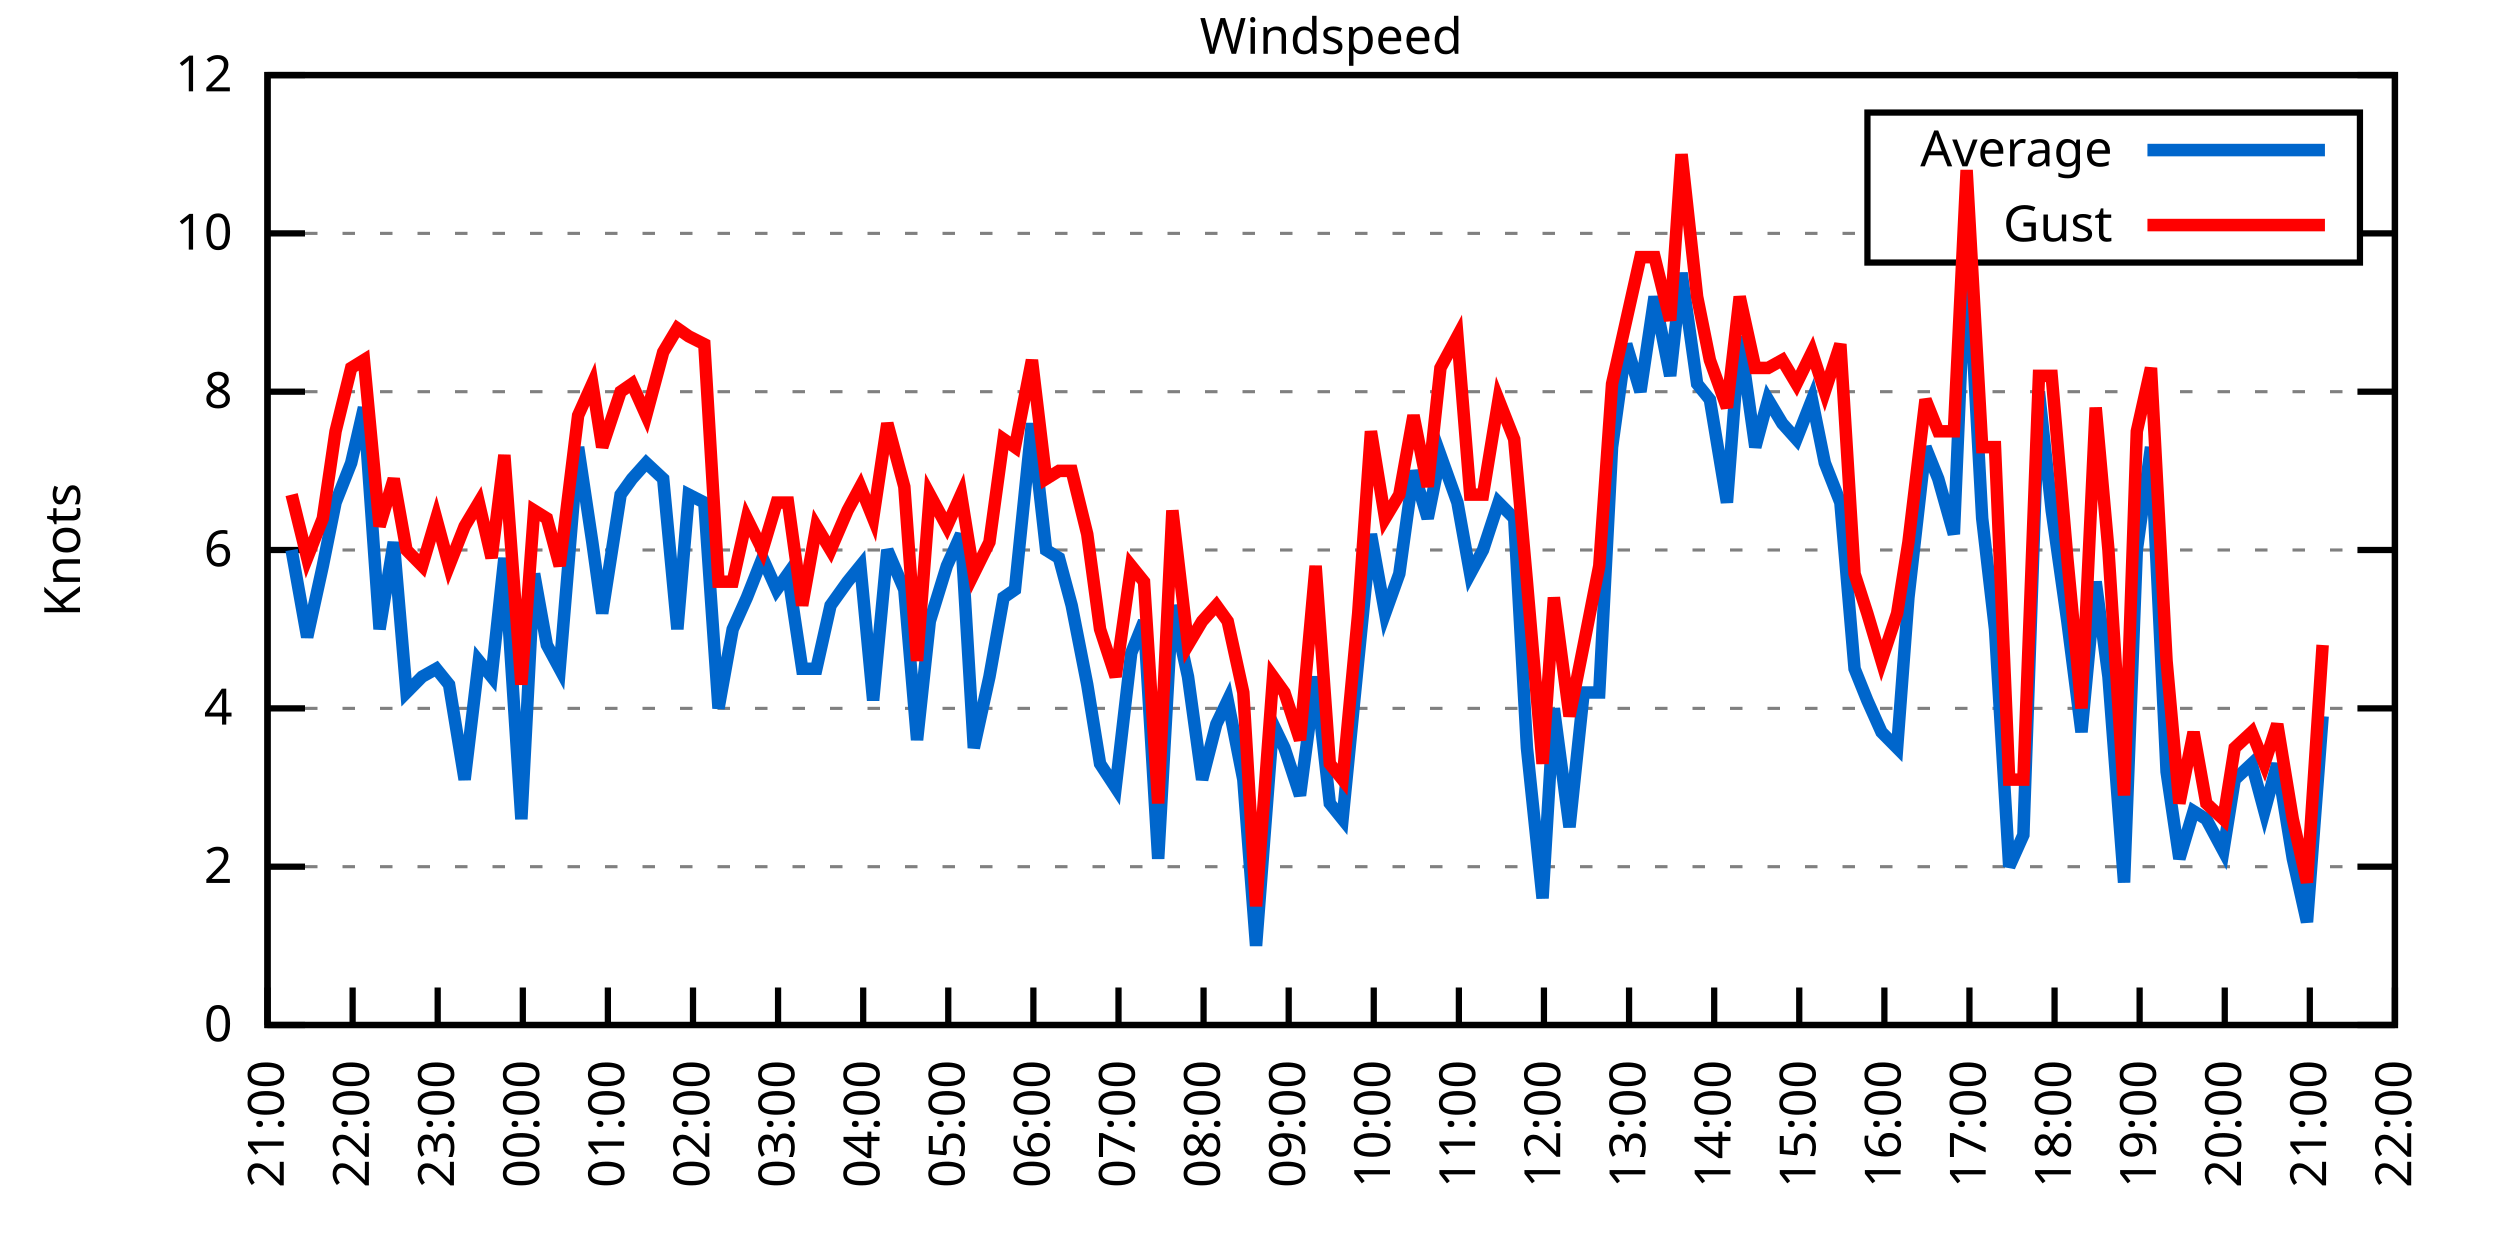
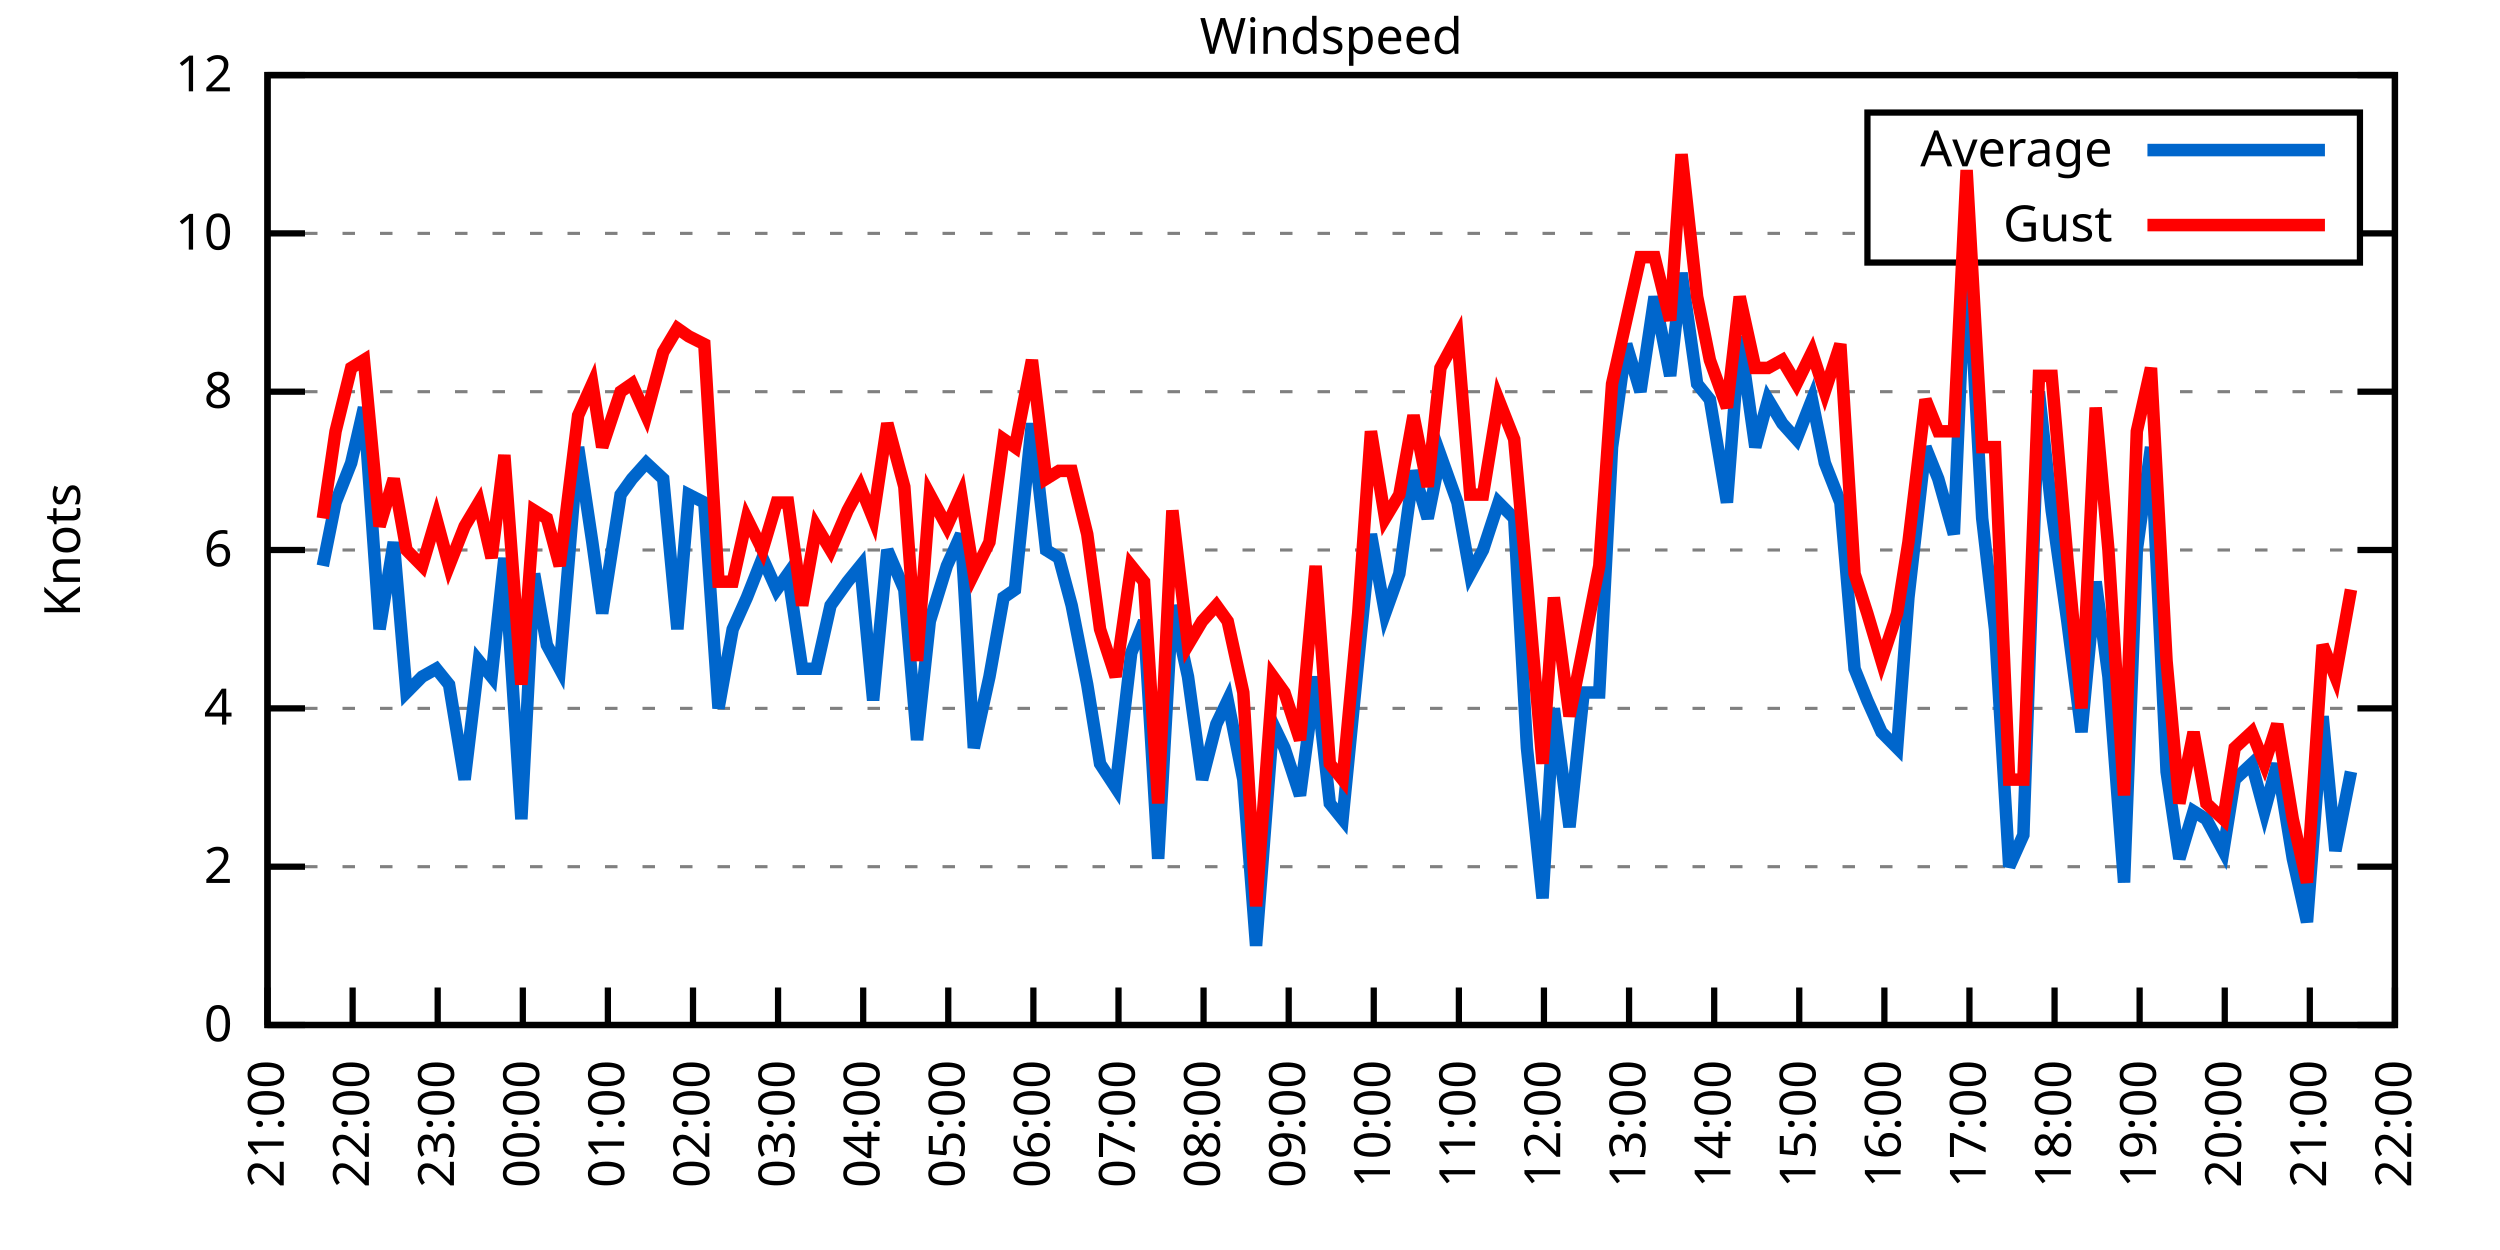
<svg xmlns="http://www.w3.org/2000/svg" xmlns:xlink="http://www.w3.org/1999/xlink" width="400" height="200" viewBox="0 0 400 200">
  <g id="gnuplot_canvas">
    <rect x="0" y="0" width="400" height="200" fill="none" />
    <defs>
      <circle id="gpDot" r="0.5" stroke-width="0.5" stroke="currentColor" />
      <path id="gpPt0" stroke-width="0.333" stroke="currentColor" d="M-1,0 h2 M0,-1 v2" />
      <path id="gpPt1" stroke-width="0.333" stroke="currentColor" d="M-1,-1 L1,1 M1,-1 L-1,1" />
      <path id="gpPt2" stroke-width="0.333" stroke="currentColor" d="M-1,0 L1,0 M0,-1 L0,1 M-1,-1 L1,1 M-1,1 L1,-1" />
      <rect id="gpPt3" stroke-width="0.333" stroke="currentColor" x="-1" y="-1" width="2" height="2" />
      <rect id="gpPt4" stroke-width="0.333" stroke="currentColor" fill="currentColor" x="-1" y="-1" width="2" height="2" />
      <circle id="gpPt5" stroke-width="0.333" stroke="currentColor" cx="0" cy="0" r="1" />
      <use xlink:href="#gpPt5" id="gpPt6" fill="currentColor" stroke="none" />
      <path id="gpPt7" stroke-width="0.333" stroke="currentColor" d="M0,-1.33 L-1.33,0.67 L1.33,0.67 z" />
      <use xlink:href="#gpPt7" id="gpPt8" fill="currentColor" stroke="none" />
      <use xlink:href="#gpPt7" id="gpPt9" stroke="currentColor" transform="rotate(180)" />
      <use xlink:href="#gpPt9" id="gpPt10" fill="currentColor" stroke="none" />
      <use xlink:href="#gpPt3" id="gpPt11" stroke="currentColor" transform="rotate(45)" />
      <use xlink:href="#gpPt11" id="gpPt12" fill="currentColor" stroke="none" />
      <path id="gpPt13" stroke-width="0.333" stroke="currentColor" d="M0,1.330 L1.265,0.411 L0.782,-1.067 L-0.782,-1.076 L-1.265,0.411 z" />
      <use xlink:href="#gpPt13" id="gpPt14" fill="currentColor" stroke="none" />
      <filter id="textbox" filterUnits="objectBoundingBox" x="0" y="0" height="1" width="1">
        <feFlood flood-color="white" flood-opacity="1" result="bgnd" />
        <feComposite in="SourceGraphic" in2="bgnd" operator="atop" />
      </filter>
      <filter id="greybox" filterUnits="objectBoundingBox" x="0" y="0" height="1" width="1">
        <feFlood flood-color="lightgrey" flood-opacity="1" result="grey" />
        <feComposite in="SourceGraphic" in2="grey" operator="atop" />
      </filter>
    </defs>
    <g fill="none" color="white" stroke="currentColor" stroke-width="1.00" stroke-linecap="butt" stroke-linejoin="miter">
</g>
    <g fill="none" color="black" stroke="currentColor" stroke-width="1.00" stroke-linecap="butt" stroke-linejoin="miter">
      <g stroke="none" shape-rendering="crispEdges">
        <polygon fill="rgb(255, 255, 255)" points="42.80,164.00 383.18,164.00 383.18,12.02 42.80,12.02 " />
      </g>
    </g>
    <g fill="none" color="black" stroke="currentColor" stroke-width="1.00" stroke-linecap="butt" stroke-linejoin="miter">
</g>
    <g fill="none" color="black" stroke="black" stroke-width="0.50" stroke-linecap="butt" stroke-linejoin="miter">
</g>
    <g fill="none" color="gray" stroke="currentColor" stroke-width="0.50" stroke-linecap="butt" stroke-linejoin="miter">
      <path stroke="gray" stroke-dasharray="2,4" class="gridline" d="M42.80,164.00 L383.19,164.00  " />
    </g>
    <g fill="none" color="gray" stroke="gray" stroke-width="1.00" stroke-linecap="butt" stroke-linejoin="miter">
</g>
    <g fill="none" color="black" stroke="currentColor" stroke-width="1.00" stroke-linecap="butt" stroke-linejoin="miter">
      <path stroke="black" d="M42.80,164.00 L48.80,164.00 M383.19,164.00 L377.19,164.00  " />
      <g transform="translate(37.20,166.60)" stroke="none" fill="black" font-family="Sans" font-size="8.00" text-anchor="end">
        <text>
          <tspan font-family="Sans"> 0</tspan>
        </text>
      </g>
    </g>
    <g fill="none" color="black" stroke="currentColor" stroke-width="1.00" stroke-linecap="butt" stroke-linejoin="miter">
</g>
    <g fill="none" color="black" stroke="black" stroke-width="0.50" stroke-linecap="butt" stroke-linejoin="miter">
</g>
    <g fill="none" color="gray" stroke="currentColor" stroke-width="0.50" stroke-linecap="butt" stroke-linejoin="miter">
      <path stroke="gray" stroke-dasharray="2,4" class="gridline" d="M42.80,138.67 L383.19,138.67  " />
    </g>
    <g fill="none" color="gray" stroke="gray" stroke-width="1.00" stroke-linecap="butt" stroke-linejoin="miter">
</g>
    <g fill="none" color="black" stroke="currentColor" stroke-width="1.00" stroke-linecap="butt" stroke-linejoin="miter">
      <path stroke="black" d="M42.80,138.67 L48.80,138.67 M383.19,138.67 L377.19,138.67  " />
      <g transform="translate(37.20,141.27)" stroke="none" fill="black" font-family="Sans" font-size="8.00" text-anchor="end">
        <text>
          <tspan font-family="Sans"> 2</tspan>
        </text>
      </g>
    </g>
    <g fill="none" color="black" stroke="currentColor" stroke-width="1.00" stroke-linecap="butt" stroke-linejoin="miter">
</g>
    <g fill="none" color="black" stroke="black" stroke-width="0.50" stroke-linecap="butt" stroke-linejoin="miter">
</g>
    <g fill="none" color="gray" stroke="currentColor" stroke-width="0.50" stroke-linecap="butt" stroke-linejoin="miter">
      <path stroke="gray" stroke-dasharray="2,4" class="gridline" d="M42.80,113.34 L383.19,113.34  " />
    </g>
    <g fill="none" color="gray" stroke="gray" stroke-width="1.00" stroke-linecap="butt" stroke-linejoin="miter">
</g>
    <g fill="none" color="black" stroke="currentColor" stroke-width="1.00" stroke-linecap="butt" stroke-linejoin="miter">
      <path stroke="black" d="M42.80,113.34 L48.80,113.34 M383.19,113.34 L377.19,113.34  " />
      <g transform="translate(37.20,115.94)" stroke="none" fill="black" font-family="Sans" font-size="8.00" text-anchor="end">
        <text>
          <tspan font-family="Sans"> 4</tspan>
        </text>
      </g>
    </g>
    <g fill="none" color="black" stroke="currentColor" stroke-width="1.00" stroke-linecap="butt" stroke-linejoin="miter">
</g>
    <g fill="none" color="black" stroke="black" stroke-width="0.50" stroke-linecap="butt" stroke-linejoin="miter">
</g>
    <g fill="none" color="gray" stroke="currentColor" stroke-width="0.50" stroke-linecap="butt" stroke-linejoin="miter">
      <path stroke="gray" stroke-dasharray="2,4" class="gridline" d="M42.80,88.00 L383.19,88.00  " />
    </g>
    <g fill="none" color="gray" stroke="gray" stroke-width="1.00" stroke-linecap="butt" stroke-linejoin="miter">
</g>
    <g fill="none" color="black" stroke="currentColor" stroke-width="1.00" stroke-linecap="butt" stroke-linejoin="miter">
      <path stroke="black" d="M42.80,88.00 L48.80,88.00 M383.19,88.00 L377.19,88.00  " />
      <g transform="translate(37.20,90.60)" stroke="none" fill="black" font-family="Sans" font-size="8.00" text-anchor="end">
        <text>
          <tspan font-family="Sans"> 6</tspan>
        </text>
      </g>
    </g>
    <g fill="none" color="black" stroke="currentColor" stroke-width="1.00" stroke-linecap="butt" stroke-linejoin="miter">
</g>
    <g fill="none" color="black" stroke="black" stroke-width="0.50" stroke-linecap="butt" stroke-linejoin="miter">
</g>
    <g fill="none" color="gray" stroke="currentColor" stroke-width="0.50" stroke-linecap="butt" stroke-linejoin="miter">
      <path stroke="gray" stroke-dasharray="2,4" class="gridline" d="M42.80,62.67 L383.19,62.67  " />
    </g>
    <g fill="none" color="gray" stroke="gray" stroke-width="1.00" stroke-linecap="butt" stroke-linejoin="miter">
</g>
    <g fill="none" color="black" stroke="currentColor" stroke-width="1.00" stroke-linecap="butt" stroke-linejoin="miter">
      <path stroke="black" d="M42.80,62.67 L48.80,62.67 M383.19,62.67 L377.19,62.67  " />
      <g transform="translate(37.20,65.27)" stroke="none" fill="black" font-family="Sans" font-size="8.00" text-anchor="end">
        <text>
          <tspan font-family="Sans"> 8</tspan>
        </text>
      </g>
    </g>
    <g fill="none" color="black" stroke="currentColor" stroke-width="1.00" stroke-linecap="butt" stroke-linejoin="miter">
</g>
    <g fill="none" color="black" stroke="black" stroke-width="0.50" stroke-linecap="butt" stroke-linejoin="miter">
</g>
    <g fill="none" color="gray" stroke="currentColor" stroke-width="0.50" stroke-linecap="butt" stroke-linejoin="miter">
      <path stroke="gray" stroke-dasharray="2,4" class="gridline" d="M42.80,37.34 L298.79,37.34 M377.59,37.34 L383.19,37.34  " />
    </g>
    <g fill="none" color="gray" stroke="gray" stroke-width="1.00" stroke-linecap="butt" stroke-linejoin="miter">
</g>
    <g fill="none" color="black" stroke="currentColor" stroke-width="1.00" stroke-linecap="butt" stroke-linejoin="miter">
      <path stroke="black" d="M42.80,37.34 L48.80,37.34 M383.19,37.34 L377.19,37.34  " />
      <g transform="translate(37.20,39.94)" stroke="none" fill="black" font-family="Sans" font-size="8.00" text-anchor="end">
        <text>
          <tspan font-family="Sans"> 10</tspan>
        </text>
      </g>
    </g>
    <g fill="none" color="black" stroke="currentColor" stroke-width="1.00" stroke-linecap="butt" stroke-linejoin="miter">
</g>
    <g fill="none" color="black" stroke="black" stroke-width="0.50" stroke-linecap="butt" stroke-linejoin="miter">
</g>
    <g fill="none" color="gray" stroke="currentColor" stroke-width="0.50" stroke-linecap="butt" stroke-linejoin="miter">
      <path stroke="gray" stroke-dasharray="2,4" class="gridline" d="M42.80,12.01 L383.19,12.01  " />
    </g>
    <g fill="none" color="gray" stroke="gray" stroke-width="1.00" stroke-linecap="butt" stroke-linejoin="miter">
</g>
    <g fill="none" color="black" stroke="currentColor" stroke-width="1.00" stroke-linecap="butt" stroke-linejoin="miter">
      <path stroke="black" d="M42.80,12.01 L48.80,12.01 M383.19,12.01 L377.19,12.01  " />
      <g transform="translate(37.20,14.61)" stroke="none" fill="black" font-family="Sans" font-size="8.00" text-anchor="end">
        <text>
          <tspan font-family="Sans"> 12</tspan>
        </text>
      </g>
    </g>
    <g fill="none" color="black" stroke="currentColor" stroke-width="1.00" stroke-linecap="butt" stroke-linejoin="miter">
      <path stroke="black" d="M42.80,164.00 L42.80,158.00  " />
      <g transform="translate(45.40,169.60) rotate(270.00)" stroke="none" fill="black" font-family="Sans" font-size="8.00" text-anchor="end">
        <text>
          <tspan font-family="Sans">21:00</tspan>
        </text>
      </g>
    </g>
    <g fill="none" color="black" stroke="currentColor" stroke-width="1.00" stroke-linecap="butt" stroke-linejoin="miter">
      <path stroke="black" d="M56.42,164.00 L56.42,158.00  " />
      <g transform="translate(59.02,169.60) rotate(270.00)" stroke="none" fill="black" font-family="Sans" font-size="8.00" text-anchor="end">
        <text>
          <tspan font-family="Sans">22:00</tspan>
        </text>
      </g>
    </g>
    <g fill="none" color="black" stroke="currentColor" stroke-width="1.00" stroke-linecap="butt" stroke-linejoin="miter">
      <path stroke="black" d="M70.03,164.00 L70.03,158.00  " />
      <g transform="translate(72.63,169.60) rotate(270.00)" stroke="none" fill="black" font-family="Sans" font-size="8.00" text-anchor="end">
        <text>
          <tspan font-family="Sans">23:00</tspan>
        </text>
      </g>
    </g>
    <g fill="none" color="black" stroke="currentColor" stroke-width="1.00" stroke-linecap="butt" stroke-linejoin="miter">
      <path stroke="black" d="M83.65,164.00 L83.65,158.00  " />
      <g transform="translate(86.25,169.60) rotate(270.00)" stroke="none" fill="black" font-family="Sans" font-size="8.00" text-anchor="end">
        <text>
          <tspan font-family="Sans">00:00</tspan>
        </text>
      </g>
    </g>
    <g fill="none" color="black" stroke="currentColor" stroke-width="1.00" stroke-linecap="butt" stroke-linejoin="miter">
      <path stroke="black" d="M97.26,164.00 L97.26,158.00  " />
      <g transform="translate(99.86,169.60) rotate(270.00)" stroke="none" fill="black" font-family="Sans" font-size="8.00" text-anchor="end">
        <text>
          <tspan font-family="Sans">01:00</tspan>
        </text>
      </g>
    </g>
    <g fill="none" color="black" stroke="currentColor" stroke-width="1.00" stroke-linecap="butt" stroke-linejoin="miter">
      <path stroke="black" d="M110.88,164.00 L110.88,158.00  " />
      <g transform="translate(113.48,169.60) rotate(270.00)" stroke="none" fill="black" font-family="Sans" font-size="8.00" text-anchor="end">
        <text>
          <tspan font-family="Sans">02:00</tspan>
        </text>
      </g>
    </g>
    <g fill="none" color="black" stroke="currentColor" stroke-width="1.00" stroke-linecap="butt" stroke-linejoin="miter">
      <path stroke="black" d="M124.49,164.00 L124.49,158.00  " />
      <g transform="translate(127.09,169.60) rotate(270.00)" stroke="none" fill="black" font-family="Sans" font-size="8.00" text-anchor="end">
        <text>
          <tspan font-family="Sans">03:00</tspan>
        </text>
      </g>
    </g>
    <g fill="none" color="black" stroke="currentColor" stroke-width="1.00" stroke-linecap="butt" stroke-linejoin="miter">
      <path stroke="black" d="M138.11,164.00 L138.11,158.00  " />
      <g transform="translate(140.71,169.60) rotate(270.00)" stroke="none" fill="black" font-family="Sans" font-size="8.00" text-anchor="end">
        <text>
          <tspan font-family="Sans">04:00</tspan>
        </text>
      </g>
    </g>
    <g fill="none" color="black" stroke="currentColor" stroke-width="1.00" stroke-linecap="butt" stroke-linejoin="miter">
      <path stroke="black" d="M151.72,164.00 L151.72,158.00  " />
      <g transform="translate(154.32,169.60) rotate(270.00)" stroke="none" fill="black" font-family="Sans" font-size="8.00" text-anchor="end">
        <text>
          <tspan font-family="Sans">05:00</tspan>
        </text>
      </g>
    </g>
    <g fill="none" color="black" stroke="currentColor" stroke-width="1.00" stroke-linecap="butt" stroke-linejoin="miter">
      <path stroke="black" d="M165.34,164.00 L165.34,158.00  " />
      <g transform="translate(167.94,169.60) rotate(270.00)" stroke="none" fill="black" font-family="Sans" font-size="8.00" text-anchor="end">
        <text>
          <tspan font-family="Sans">06:00</tspan>
        </text>
      </g>
    </g>
    <g fill="none" color="black" stroke="currentColor" stroke-width="1.00" stroke-linecap="butt" stroke-linejoin="miter">
      <path stroke="black" d="M178.96,164.00 L178.96,158.00  " />
      <g transform="translate(181.56,169.60) rotate(270.00)" stroke="none" fill="black" font-family="Sans" font-size="8.00" text-anchor="end">
        <text>
          <tspan font-family="Sans">07:00</tspan>
        </text>
      </g>
    </g>
    <g fill="none" color="black" stroke="currentColor" stroke-width="1.00" stroke-linecap="butt" stroke-linejoin="miter">
      <path stroke="black" d="M192.57,164.00 L192.57,158.00  " />
      <g transform="translate(195.17,169.60) rotate(270.00)" stroke="none" fill="black" font-family="Sans" font-size="8.00" text-anchor="end">
        <text>
          <tspan font-family="Sans">08:00</tspan>
        </text>
      </g>
    </g>
    <g fill="none" color="black" stroke="currentColor" stroke-width="1.00" stroke-linecap="butt" stroke-linejoin="miter">
      <path stroke="black" d="M206.19,164.00 L206.19,158.00  " />
      <g transform="translate(208.79,169.60) rotate(270.00)" stroke="none" fill="black" font-family="Sans" font-size="8.00" text-anchor="end">
        <text>
          <tspan font-family="Sans">09:00</tspan>
        </text>
      </g>
    </g>
    <g fill="none" color="black" stroke="currentColor" stroke-width="1.00" stroke-linecap="butt" stroke-linejoin="miter">
      <path stroke="black" d="M219.80,164.00 L219.80,158.00  " />
      <g transform="translate(222.40,169.60) rotate(270.00)" stroke="none" fill="black" font-family="Sans" font-size="8.00" text-anchor="end">
        <text>
          <tspan font-family="Sans">10:00</tspan>
        </text>
      </g>
    </g>
    <g fill="none" color="black" stroke="currentColor" stroke-width="1.00" stroke-linecap="butt" stroke-linejoin="miter">
      <path stroke="black" d="M233.42,164.00 L233.42,158.00  " />
      <g transform="translate(236.02,169.60) rotate(270.00)" stroke="none" fill="black" font-family="Sans" font-size="8.00" text-anchor="end">
        <text>
          <tspan font-family="Sans">11:00</tspan>
        </text>
      </g>
    </g>
    <g fill="none" color="black" stroke="currentColor" stroke-width="1.00" stroke-linecap="butt" stroke-linejoin="miter">
      <path stroke="black" d="M247.03,164.00 L247.03,158.00  " />
      <g transform="translate(249.63,169.60) rotate(270.00)" stroke="none" fill="black" font-family="Sans" font-size="8.00" text-anchor="end">
        <text>
          <tspan font-family="Sans">12:00</tspan>
        </text>
      </g>
    </g>
    <g fill="none" color="black" stroke="currentColor" stroke-width="1.00" stroke-linecap="butt" stroke-linejoin="miter">
      <path stroke="black" d="M260.65,164.00 L260.65,158.00  " />
      <g transform="translate(263.25,169.60) rotate(270.00)" stroke="none" fill="black" font-family="Sans" font-size="8.00" text-anchor="end">
        <text>
          <tspan font-family="Sans">13:00</tspan>
        </text>
      </g>
    </g>
    <g fill="none" color="black" stroke="currentColor" stroke-width="1.00" stroke-linecap="butt" stroke-linejoin="miter">
      <path stroke="black" d="M274.27,164.00 L274.27,158.00  " />
      <g transform="translate(276.87,169.60) rotate(270.00)" stroke="none" fill="black" font-family="Sans" font-size="8.00" text-anchor="end">
        <text>
          <tspan font-family="Sans">14:00</tspan>
        </text>
      </g>
    </g>
    <g fill="none" color="black" stroke="currentColor" stroke-width="1.00" stroke-linecap="butt" stroke-linejoin="miter">
      <path stroke="black" d="M287.88,164.00 L287.88,158.00  " />
      <g transform="translate(290.48,169.60) rotate(270.00)" stroke="none" fill="black" font-family="Sans" font-size="8.00" text-anchor="end">
        <text>
          <tspan font-family="Sans">15:00</tspan>
        </text>
      </g>
    </g>
    <g fill="none" color="black" stroke="currentColor" stroke-width="1.00" stroke-linecap="butt" stroke-linejoin="miter">
      <path stroke="black" d="M301.50,164.00 L301.50,158.00  " />
      <g transform="translate(304.10,169.60) rotate(270.00)" stroke="none" fill="black" font-family="Sans" font-size="8.00" text-anchor="end">
        <text>
          <tspan font-family="Sans">16:00</tspan>
        </text>
      </g>
    </g>
    <g fill="none" color="black" stroke="currentColor" stroke-width="1.00" stroke-linecap="butt" stroke-linejoin="miter">
      <path stroke="black" d="M315.11,164.00 L315.11,158.00  " />
      <g transform="translate(317.71,169.60) rotate(270.00)" stroke="none" fill="black" font-family="Sans" font-size="8.00" text-anchor="end">
        <text>
          <tspan font-family="Sans">17:00</tspan>
        </text>
      </g>
    </g>
    <g fill="none" color="black" stroke="currentColor" stroke-width="1.00" stroke-linecap="butt" stroke-linejoin="miter">
      <path stroke="black" d="M328.73,164.00 L328.73,158.00  " />
      <g transform="translate(331.33,169.60) rotate(270.00)" stroke="none" fill="black" font-family="Sans" font-size="8.00" text-anchor="end">
        <text>
          <tspan font-family="Sans">18:00</tspan>
        </text>
      </g>
    </g>
    <g fill="none" color="black" stroke="currentColor" stroke-width="1.00" stroke-linecap="butt" stroke-linejoin="miter">
      <path stroke="black" d="M342.34,164.00 L342.34,158.00  " />
      <g transform="translate(344.94,169.60) rotate(270.00)" stroke="none" fill="black" font-family="Sans" font-size="8.00" text-anchor="end">
        <text>
          <tspan font-family="Sans">19:00</tspan>
        </text>
      </g>
    </g>
    <g fill="none" color="black" stroke="currentColor" stroke-width="1.00" stroke-linecap="butt" stroke-linejoin="miter">
      <path stroke="black" d="M355.96,164.00 L355.96,158.00  " />
      <g transform="translate(358.56,169.60) rotate(270.00)" stroke="none" fill="black" font-family="Sans" font-size="8.00" text-anchor="end">
        <text>
          <tspan font-family="Sans">20:00</tspan>
        </text>
      </g>
    </g>
    <g fill="none" color="black" stroke="currentColor" stroke-width="1.00" stroke-linecap="butt" stroke-linejoin="miter">
      <path stroke="black" d="M369.57,164.00 L369.57,158.00  " />
      <g transform="translate(372.17,169.60) rotate(270.00)" stroke="none" fill="black" font-family="Sans" font-size="8.00" text-anchor="end">
        <text>
          <tspan font-family="Sans">21:00</tspan>
        </text>
      </g>
    </g>
    <g fill="none" color="black" stroke="currentColor" stroke-width="1.00" stroke-linecap="butt" stroke-linejoin="miter">
      <path stroke="black" d="M383.19,164.00 L383.19,158.00  " />
      <g transform="translate(385.79,169.60) rotate(270.00)" stroke="none" fill="black" font-family="Sans" font-size="8.00" text-anchor="end">
        <text>
          <tspan font-family="Sans">22:00</tspan>
        </text>
      </g>
    </g>
    <g fill="none" color="black" stroke="currentColor" stroke-width="1.00" stroke-linecap="butt" stroke-linejoin="miter">
</g>
    <g fill="none" color="black" stroke="currentColor" stroke-width="1.00" stroke-linecap="butt" stroke-linejoin="miter">
      <path stroke="black" d="M42.80,12.01 L42.80,164.00 L383.19,164.00 L383.19,12.01 L42.80,12.01 Z  " />
    </g>
    <g fill="none" color="black" stroke="currentColor" stroke-width="1.00" stroke-linecap="butt" stroke-linejoin="miter">
</g>
    <g fill="none" color="black" stroke="currentColor" stroke-width="1.00" stroke-linecap="butt" stroke-linejoin="miter">
      <path stroke="black" d="M298.79,42.01 L298.79,18.01 L377.59,18.01 L377.59,42.01 L298.79,42.01 Z  " />
    </g>
    <g id="Windspeed_plot_1">
      <g fill="none" color="white" stroke="black" stroke-width="2.00" stroke-linecap="butt" stroke-linejoin="miter">
</g>
      <g fill="none" color="black" stroke="currentColor" stroke-width="2.00" stroke-linecap="butt" stroke-linejoin="miter">
        <g transform="translate(337.99,26.61)" stroke="none" fill="black" font-family="Sans" font-size="8.00" text-anchor="end">
          <text>
            <tspan font-family="Sans">Average</tspan>
          </text>
        </g>
      </g>
      <g fill="none" color="black" stroke="currentColor" stroke-width="2.00" stroke-linecap="butt" stroke-linejoin="miter">
-         <path stroke="rgb(  0, 102, 204)" d="M343.59,24.01 L371.99,24.01 M46.66,88.00 L49.15,101.94 L51.65,90.54 L53.69,80.41 L56.19,74.07 L58.23,65.21   L60.73,100.67 L63.00,86.74 L65.04,110.80 L67.54,108.27 L69.80,107.00 L71.85,109.54 L74.34,124.74 L76.61,105.74   L78.65,108.27 L80.70,89.27 L83.42,131.07 L85.46,91.80 L87.50,103.20 L89.55,107.00 L92.50,71.54 L94.77,86.74   L96.35,98.14 L99.30,79.14 L101.12,76.61 L103.39,74.07 L106.11,76.61 L108.38,100.67 L110.20,79.14 L112.69,80.41   L114.96,113.34 L117.23,100.67 L119.50,95.60 L122.00,89.27 L124.27,94.34 L126.08,91.80 L128.35,107.00 L130.62,107.00   L132.89,96.87 L135.61,93.07 L137.66,90.54 L139.70,112.07 L141.97,88.00 L144.69,94.34 L146.73,118.40 L148.77,99.40   L151.50,90.54 L153.77,85.47 L155.81,119.67 L158.31,108.27 L160.57,95.60 L162.39,94.34 L165.11,67.74 L167.38,88.00   L169.43,89.27 L171.47,96.87 L173.96,109.54 L176.01,122.20 L178.50,126.00 L181.00,104.47 L183.04,99.40 L185.31,137.40   L187.58,96.87 L190.08,108.27 L192.34,124.74 L194.61,115.87 L196.43,112.07 L198.93,124.74 L200.97,151.33 L203.69,115.87   L205.51,119.67 L208.00,127.27 L210.50,108.27 L212.77,128.54 L214.81,131.07 L217.31,105.74 L219.35,85.47 L221.62,98.14   L223.89,91.80 L226.16,75.34 L228.43,82.94 L230.47,72.81 L233.19,80.41 L235.23,91.80 L237.28,88.00 L239.77,80.41   L242.27,82.94 L244.31,119.67 L246.81,143.73 L248.62,113.34 L251.12,132.34 L253.39,110.80 L255.88,110.80 L257.93,71.54   L260.20,55.07 L262.47,62.67 L264.73,47.47 L267.23,60.14 L269.05,43.67 L271.54,61.41 L273.58,63.94 L276.31,80.41   L278.35,53.81 L280.85,71.54 L282.89,63.94 L285.16,67.74 L287.43,70.27 L289.92,63.94 L291.97,74.07 L294.46,80.41   L296.73,107.00 L298.77,112.07 L301.04,117.14 L303.54,119.67 L305.35,95.60 L308.08,71.54 L310.12,76.61 L312.62,85.47   L314.66,37.34 L317.15,82.94 L319.20,100.67 L321.47,138.67 L323.74,133.60 L326.23,62.67 L328.27,81.67 L330.77,99.40   L333.04,117.14 L335.31,93.07 L337.35,108.27 L339.85,141.20 L341.89,88.00 L344.16,71.54 L346.65,123.47 L348.70,137.40   L350.97,129.80 L353.01,131.07 L355.73,136.14 L357.55,124.74 L360.27,122.20 L362.31,129.80 L364.36,122.20 L366.85,137.40   L369.12,147.53 L371.62,114.60  " />
+         <path stroke="rgb(  0, 102, 204)" d="M343.59,24.01 L371.99,24.01 M51.65,90.54 L53.69,80.41 L56.19,74.07 L58.23,65.21 L60.73,100.67 L63.00,86.74   L65.04,110.80 L67.54,108.27 L69.80,107.00 L71.85,109.54 L74.34,124.74 L76.61,105.74 L78.65,108.27 L80.70,89.27   L83.42,131.07 L85.46,91.80 L87.50,103.20 L89.55,107.00 L92.50,71.54 L94.77,86.74 L96.35,98.14 L99.30,79.14   L101.12,76.61 L103.39,74.07 L106.11,76.61 L108.38,100.67 L110.20,79.14 L112.69,80.41 L114.96,113.34 L117.23,100.67   L119.50,95.60 L122.00,89.27 L124.27,94.34 L126.08,91.80 L128.35,107.00 L130.62,107.00 L132.89,96.87 L135.61,93.07   L137.66,90.54 L139.70,112.07 L141.97,88.00 L144.69,94.34 L146.73,118.40 L148.77,99.40 L151.50,90.54 L153.77,85.47   L155.81,119.67 L158.31,108.27 L160.57,95.60 L162.39,94.34 L165.11,67.74 L167.38,88.00 L169.43,89.27 L171.47,96.87   L173.96,109.54 L176.01,122.20 L178.50,126.00 L181.00,104.47 L183.04,99.40 L185.31,137.40 L187.58,96.87 L190.08,108.27   L192.34,124.74 L194.61,115.87 L196.43,112.07 L198.93,124.74 L200.97,151.33 L203.69,115.87 L205.51,119.67 L208.00,127.27   L210.50,108.27 L212.77,128.54 L214.81,131.07 L217.31,105.74 L219.35,85.47 L221.62,98.14 L223.89,91.80 L226.16,75.34   L228.43,82.94 L230.47,72.81 L233.19,80.41 L235.23,91.80 L237.28,88.00 L239.77,80.41 L242.27,82.94 L244.31,119.67   L246.81,143.73 L248.62,113.34 L251.12,132.34 L253.39,110.80 L255.88,110.80 L257.93,71.54 L260.20,55.07 L262.47,62.67   L264.73,47.47 L267.23,60.14 L269.05,43.67 L271.54,61.41 L273.58,63.94 L276.31,80.41 L278.35,53.81 L280.85,71.54   L282.89,63.94 L285.16,67.74 L287.43,70.27 L289.92,63.94 L291.97,74.07 L294.46,80.41 L296.73,107.00 L298.77,112.07   L301.04,117.14 L303.54,119.67 L305.35,95.60 L308.08,71.54 L310.12,76.61 L312.62,85.47 L314.66,37.34 L317.15,82.94   L319.20,100.67 L321.47,138.67 L323.74,133.60 L326.23,62.67 L328.27,81.67 L330.77,99.40 L333.04,117.14 L335.31,93.07   L337.35,108.27 L339.85,141.20 L341.89,88.00 L344.16,71.54 L346.65,123.47 L348.70,137.40 L350.97,129.80 L353.01,131.07   L355.73,136.14 L357.55,124.74 L360.27,122.20 L362.31,129.80 L364.36,122.20 L366.85,137.40 L369.12,147.53 L371.62,114.60   L373.66,136.14 L376.16,123.47  " />
      </g>
    </g>
    <g id="Windspeed_plot_2">
      <g fill="none" color="black" stroke="currentColor" stroke-width="2.00" stroke-linecap="butt" stroke-linejoin="miter">
        <g transform="translate(337.99,38.61)" stroke="none" fill="black" font-family="Sans" font-size="8.00" text-anchor="end">
          <text>
            <tspan font-family="Sans">Gust</tspan>
          </text>
        </g>
      </g>
      <g fill="none" color="black" stroke="currentColor" stroke-width="2.00" stroke-linecap="butt" stroke-linejoin="miter">
-         <path stroke="rgb(255,   0,   0)" d="M343.59,36.01 L371.99,36.01 M46.66,79.14 L49.15,89.27 L51.65,82.94 L53.69,69.01 L56.19,58.87 L58.23,57.61   L60.73,84.21 L63.00,76.61 L65.04,88.00 L67.54,90.54 L69.80,82.94 L71.85,90.54 L74.34,84.21 L76.61,80.41   L78.65,89.27 L80.70,72.81 L83.42,109.54 L85.46,81.67 L87.50,82.94 L89.55,90.54 L92.50,66.47 L94.77,61.41   L96.35,71.54 L99.30,62.67 L101.12,61.41 L103.39,66.47 L106.11,56.34 L108.38,52.54 L110.20,53.81 L112.69,55.07   L114.96,93.07 L117.23,93.07 L119.50,82.94 L122.00,88.00 L124.27,80.41 L126.08,80.41 L128.35,96.87 L130.62,84.21   L132.89,88.00 L135.61,81.67 L137.66,77.87 L139.70,82.94 L141.97,67.74 L144.69,77.87 L146.73,105.74 L148.77,79.14   L151.50,84.21 L153.77,79.14 L155.81,91.80 L158.31,86.74 L160.57,70.27 L162.39,71.54 L165.11,57.61 L167.38,76.61   L169.43,75.34 L171.47,75.34 L173.96,85.47 L176.01,100.67 L178.50,108.27 L181.00,90.54 L183.04,93.07 L185.31,128.54   L187.58,81.67 L190.08,103.20 L192.34,99.40 L194.61,96.87 L196.43,99.40 L198.93,110.80 L200.97,145.00 L203.69,108.27   L205.51,110.80 L208.00,118.40 L210.50,90.54 L212.77,122.20 L214.81,124.74 L217.31,98.14 L219.35,69.01 L221.62,82.94   L223.89,79.14 L226.16,66.47 L228.43,77.87 L230.47,58.87 L233.19,53.81 L235.23,79.14 L237.28,79.14 L239.77,63.94   L242.27,70.27 L244.31,93.07 L246.81,122.20 L248.62,95.60 L251.12,114.60 L253.39,103.20 L255.88,90.54 L257.93,61.41   L260.20,51.27 L262.47,41.14 L264.73,41.14 L267.23,51.27 L269.05,24.68 L271.54,47.47 L273.58,57.61 L276.31,65.21   L278.35,47.47 L280.85,58.87 L282.89,58.87 L285.16,57.61 L287.43,61.41 L289.92,56.34 L291.97,62.67 L294.46,55.07   L296.73,91.80 L298.77,98.14 L301.04,105.74 L303.54,98.14 L305.35,86.74 L308.08,63.94 L310.12,69.01 L312.62,69.01   L314.66,27.21 L317.15,71.54 L319.20,71.54 L321.47,124.74 L323.74,124.74 L326.23,60.14 L328.27,60.14 L330.77,89.27   L333.04,113.34 L335.31,65.21 L337.35,88.00 L339.85,127.27 L341.89,69.01 L344.16,58.87 L346.65,105.74 L348.70,128.54   L350.97,117.14 L353.01,128.54 L355.73,131.07 L357.55,119.67 L360.27,117.14 L362.31,122.20 L364.36,115.87 L366.85,131.07   L369.12,141.20 L371.62,103.20  " />
+         <path stroke="rgb(255,   0,   0)" d="M343.59,36.01 L371.99,36.01 M51.65,82.94 L53.69,69.01 L56.19,58.87 L58.23,57.61 L60.73,84.21 L63.00,76.61   L65.04,88.00 L67.54,90.54 L69.80,82.94 L71.85,90.54 L74.34,84.21 L76.61,80.41 L78.65,89.27 L80.70,72.81   L83.42,109.54 L85.46,81.67 L87.50,82.94 L89.55,90.54 L92.50,66.47 L94.77,61.41 L96.35,71.54 L99.30,62.67   L101.12,61.41 L103.39,66.47 L106.11,56.34 L108.38,52.54 L110.20,53.81 L112.69,55.07 L114.96,93.07 L117.23,93.07   L119.50,82.94 L122.00,88.00 L124.27,80.41 L126.08,80.41 L128.35,96.87 L130.62,84.21 L132.89,88.00 L135.61,81.67   L137.66,77.87 L139.70,82.94 L141.97,67.74 L144.69,77.87 L146.73,105.74 L148.77,79.14 L151.50,84.21 L153.77,79.14   L155.81,91.80 L158.31,86.74 L160.57,70.27 L162.39,71.54 L165.11,57.61 L167.38,76.61 L169.43,75.34 L171.47,75.34   L173.96,85.47 L176.01,100.67 L178.50,108.27 L181.00,90.54 L183.04,93.07 L185.31,128.54 L187.58,81.67 L190.08,103.20   L192.34,99.40 L194.61,96.87 L196.43,99.40 L198.93,110.80 L200.97,145.00 L203.69,108.27 L205.51,110.80 L208.00,118.40   L210.50,90.54 L212.77,122.20 L214.81,124.74 L217.31,98.14 L219.35,69.01 L221.62,82.94 L223.89,79.14 L226.16,66.47   L228.43,77.87 L230.47,58.87 L233.19,53.81 L235.23,79.14 L237.28,79.14 L239.77,63.94 L242.27,70.27 L244.31,93.07   L246.81,122.20 L248.62,95.60 L251.12,114.60 L253.39,103.20 L255.88,90.54 L257.93,61.41 L260.20,51.27 L262.47,41.14   L264.73,41.14 L267.23,51.27 L269.05,24.68 L271.54,47.47 L273.58,57.61 L276.31,65.21 L278.35,47.47 L280.85,58.87   L282.89,58.87 L285.16,57.61 L287.43,61.41 L289.92,56.34 L291.97,62.67 L294.46,55.07 L296.73,91.80 L298.77,98.14   L301.04,105.74 L303.54,98.14 L305.35,86.74 L308.08,63.94 L310.12,69.01 L312.62,69.01 L314.66,27.21 L317.15,71.54   L319.20,71.54 L321.47,124.74 L323.74,124.74 L326.23,60.14 L328.27,60.14 L330.77,89.27 L333.04,113.34 L335.31,65.21   L337.35,88.00 L339.85,127.27 L341.89,69.01 L344.16,58.87 L346.65,105.74 L348.70,128.54 L350.97,117.14 L353.01,128.54   L355.73,131.07 L357.55,119.67 L360.27,117.14 L362.31,122.20 L364.36,115.87 L366.85,131.07 L369.12,141.20 L371.62,103.20   L373.66,108.27 L376.16,94.34  " />
      </g>
    </g>
    <g fill="none" color="black" stroke="currentColor" stroke-width="2.00" stroke-linecap="butt" stroke-linejoin="miter">
</g>
    <g fill="none" color="black" stroke="black" stroke-width="1.00" stroke-linecap="butt" stroke-linejoin="miter">
</g>
    <g fill="none" color="black" stroke="currentColor" stroke-width="1.00" stroke-linecap="butt" stroke-linejoin="miter">
      <path stroke="black" d="M42.80,12.01 L42.80,164.00 L383.19,164.00 L383.19,12.01 L42.80,12.01 Z  " />
      <g transform="translate(12.80,88.01) rotate(270.00)" stroke="none" fill="black" font-family="Sans" font-size="8.00" text-anchor="middle">
        <text>
          <tspan font-family="Sans">Knots</tspan>
        </text>
      </g>
    </g>
    <g fill="none" color="black" stroke="currentColor" stroke-width="1.00" stroke-linecap="butt" stroke-linejoin="miter">
</g>
    <g fill="none" color="black" stroke="currentColor" stroke-width="1.00" stroke-linecap="butt" stroke-linejoin="miter">
      <g transform="translate(212.99,8.61)" stroke="none" fill="black" font-family="Sans" font-size="8.00" text-anchor="middle">
        <text>
          <tspan font-family="Sans">Windspeed</tspan>
        </text>
      </g>
    </g>
    <g fill="none" color="black" stroke="currentColor" stroke-width="1.00" stroke-linecap="butt" stroke-linejoin="miter">
</g>
  </g>
</svg>
